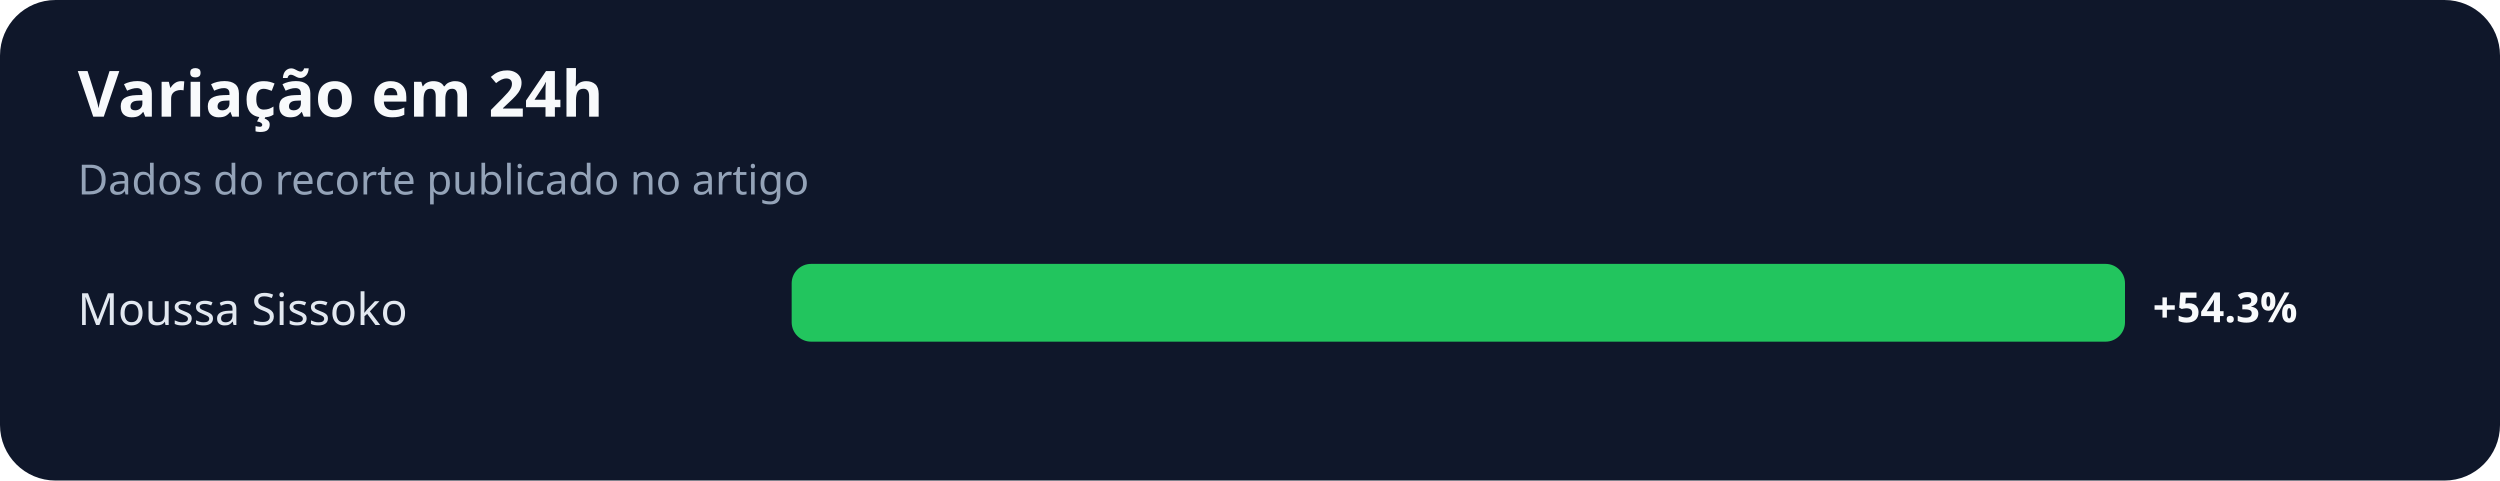
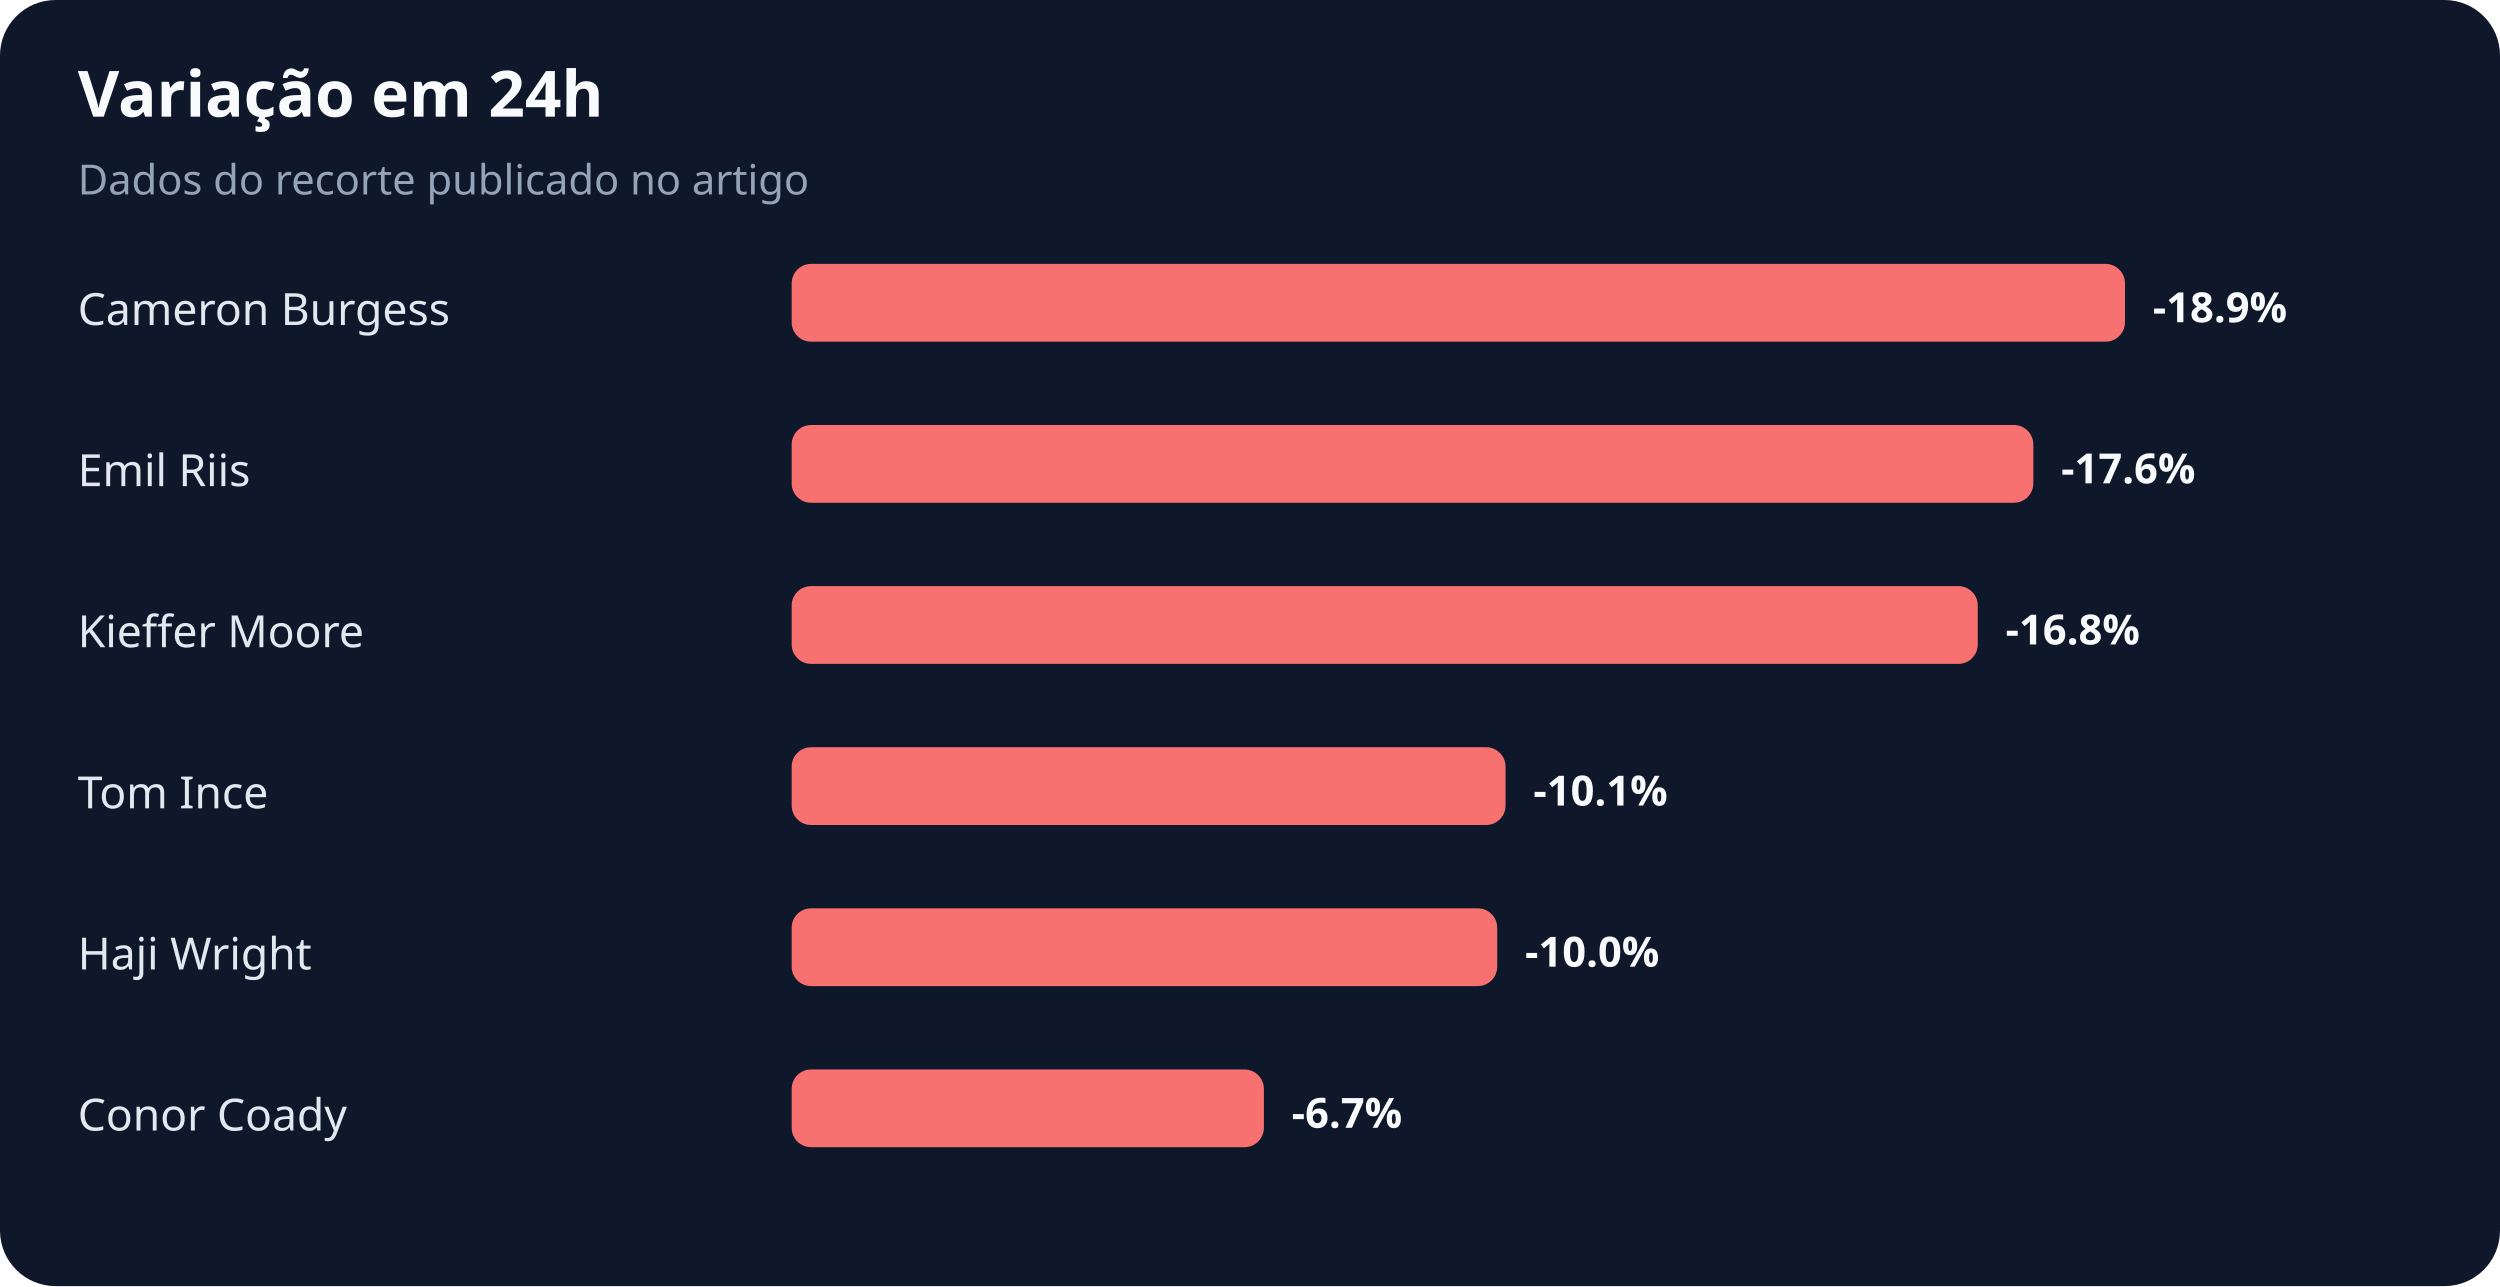
- <svg xmlns="http://www.w3.org/2000/svg" width="900" height="173" viewBox="0 0 900 173" role="img" aria-labelledby="title desc">
+ <svg xmlns="http://www.w3.org/2000/svg" width="900" height="463" viewBox="0 0 900 463" role="img" aria-labelledby="title desc">
  <rect width="100%" height="100%" rx="20" fill="#0f172a" />
  <text x="28" y="42" fill="#f8fafc" font-family="system-ui,sans-serif" font-size="23" font-weight="700">Variação em 24h</text>
  <text x="28" y="70" fill="#94a3b8" font-family="system-ui,sans-serif" font-size="15">Dados do recorte publicado no artigo</text>
-   <text x="28" y="117" fill="#e2e8f0" font-family="system-ui,sans-serif" font-size="16">Moussa Sissoko</text>
-   <rect x="285" y="95" width="480" height="28" rx="7" fill="#22c55e" />
-   <text x="775" y="116" fill="#f8fafc" font-family="system-ui,sans-serif" font-size="15" font-weight="700">+54.3%</text>
+   <text x="28" y="117" fill="#e2e8f0" font-family="system-ui,sans-serif" font-size="16">Cameron Burgess</text>
+   <rect x="285" y="95" width="480" height="28" rx="7" fill="#f87171" />
+   <text x="775" y="116" fill="#f8fafc" font-family="system-ui,sans-serif" font-size="15" font-weight="700">-18.9%</text>
+   <text x="28" y="175" fill="#e2e8f0" font-family="system-ui,sans-serif" font-size="16">Emil Riis</text>
+   <rect x="285" y="153" width="447" height="28" rx="7" fill="#f87171" />
+   <text x="742" y="174" fill="#f8fafc" font-family="system-ui,sans-serif" font-size="15" font-weight="700">-17.6%</text>
+   <text x="28" y="233" fill="#e2e8f0" font-family="system-ui,sans-serif" font-size="16">Kieffer Moore</text>
+   <rect x="285" y="211" width="427" height="28" rx="7" fill="#f87171" />
+   <text x="722" y="232" fill="#f8fafc" font-family="system-ui,sans-serif" font-size="15" font-weight="700">-16.8%</text>
+   <text x="28" y="291" fill="#e2e8f0" font-family="system-ui,sans-serif" font-size="16">Tom Ince</text>
+   <rect x="285" y="269" width="257" height="28" rx="7" fill="#f87171" />
+   <text x="552" y="290" fill="#f8fafc" font-family="system-ui,sans-serif" font-size="15" font-weight="700">-10.1%</text>
+   <text x="28" y="349" fill="#e2e8f0" font-family="system-ui,sans-serif" font-size="16">Haji Wright</text>
+   <rect x="285" y="327" width="254" height="28" rx="7" fill="#f87171" />
+   <text x="549" y="348" fill="#f8fafc" font-family="system-ui,sans-serif" font-size="15" font-weight="700">-10.0%</text>
+   <text x="28" y="407" fill="#e2e8f0" font-family="system-ui,sans-serif" font-size="16">Conor Coady</text>
+   <rect x="285" y="385" width="170" height="28" rx="7" fill="#f87171" />
+   <text x="465" y="406" fill="#f8fafc" font-family="system-ui,sans-serif" font-size="15" font-weight="700">-6.7%</text>
</svg>
